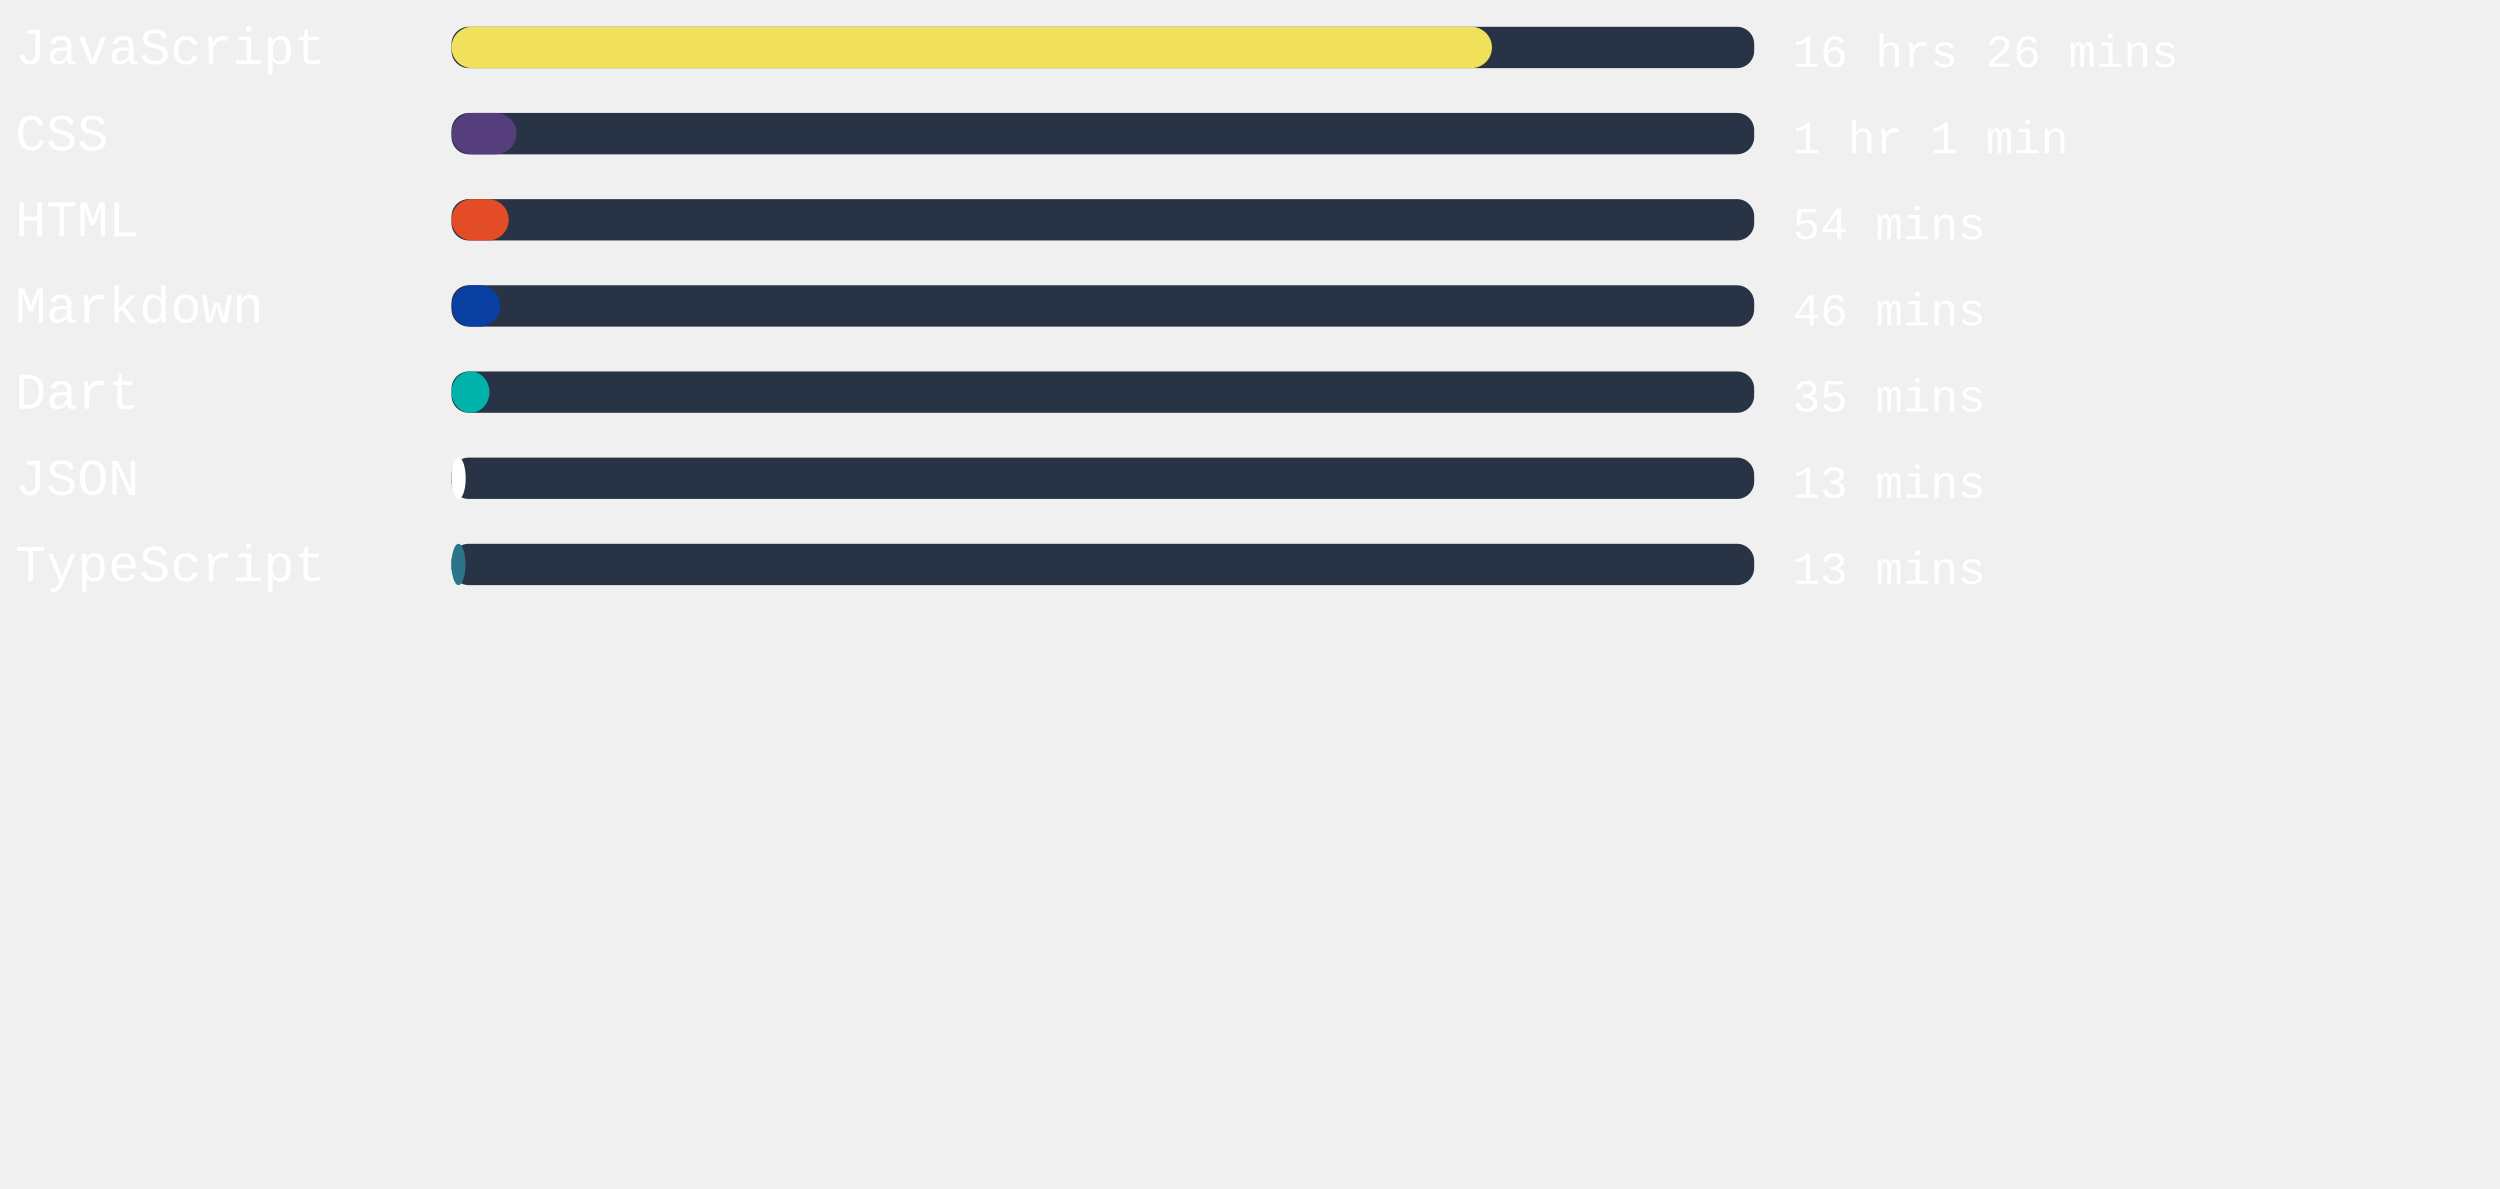
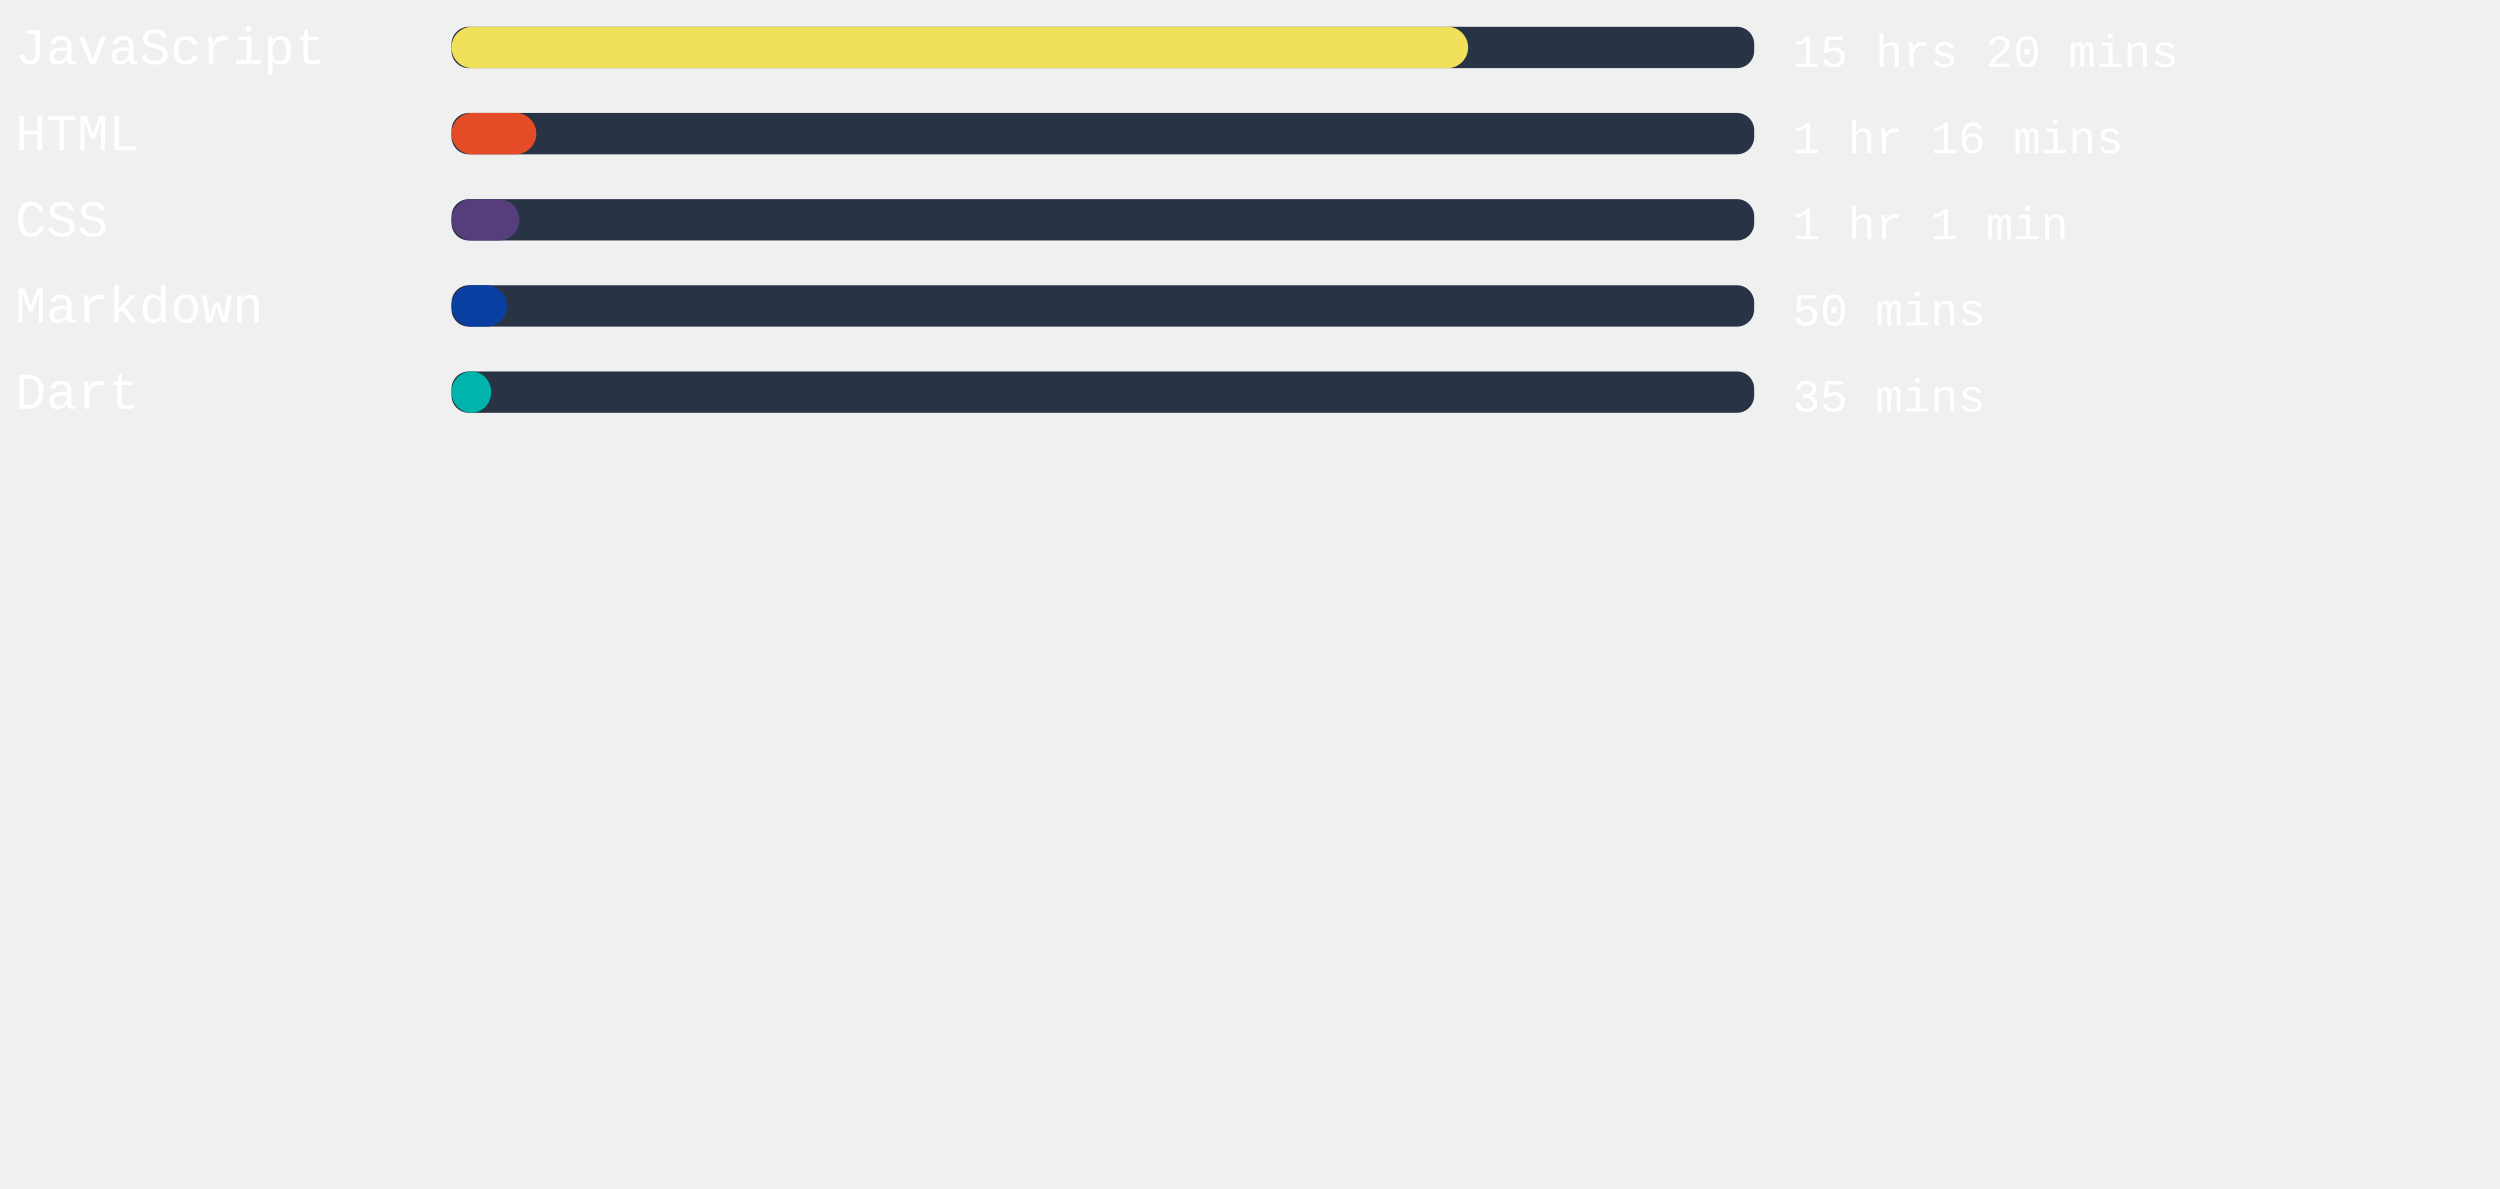
<svg xmlns="http://www.w3.org/2000/svg" width="471mm" height="224mm" viewBox="0 0 725.34 220.12" id="svg6" style="fill:none" version="1.1">
  <defs id="defs143" />
  <style>
   #rect4:hover{
         background-color:red;
      }
   </style>
  <rect x="131" width="377.953" height="12" rx="5.006" id="rect2" y="-54.652" style="fill:#283446;stroke-width:0.913" />
-   <rect x="131" width="301.871" height="12" rx="6" id="rect4" y="-54.652" style="fill:#f1e05a" />
+   <rect x="131" width="294.954" height="12" rx="6" id="rect4" y="-54.652" style="fill:#f1e05a" />
  <text xml:space="preserve" style="font-style:normal;font-weight:normal;font-size:40px;line-height:1.25;font-family:sans-serif;letter-spacing:0px;word-spacing:0px;fill:#ffffff;fill-opacity:1;stroke:none" x="4.41" y="-43.838" id="text824">
    <tspan id="tspan822" x="4.41" y="-43.838" style="font-style:normal;font-variant:normal;font-weight:normal;font-stretch:normal;font-size:15px;font-family:'Courier New', Courier, monospace;-inkscape-font-specification:'Courier New, Courier, monospace'">JavaScript</tspan>
  </text>
  <text xml:space="preserve" style="font-style:normal;font-weight:normal;font-size:40px;line-height:1.25;font-family:sans-serif;letter-spacing:0px;word-spacing:0px;fill:#ffffff;fill-opacity:1;stroke:none" x="520.107" y="-43.014" id="text824-3">
-     <tspan id="tspan822-6" x="520.107" y="-43.014" style="font-style:normal;font-variant:normal;font-weight:normal;font-stretch:normal;font-size:13.333px;font-family:'Courier New', Courier, monospace;-inkscape-font-specification:'Courier New, Courier, monospace'">16 hrs 26 mins</tspan>
+     <tspan id="tspan822-6" x="520.107" y="-43.014" style="font-style:normal;font-variant:normal;font-weight:normal;font-stretch:normal;font-size:13.333px;font-family:'Courier New', Courier, monospace;-inkscape-font-specification:'Courier New, Courier, monospace'">15 hrs 20 mins</tspan>
  </text>
,
<rect x="131" width="377.953" height="12" rx="5.006" id="rect2" y="-29.652" style="fill:#283446;stroke-width:0.913" />
-   <rect x="131" width="18.822" height="12" rx="6" id="rect4" y="-29.652" style="fill:#563d7c" />
+   <rect x="131" width="24.605" height="12" rx="6" id="rect4" y="-29.652" style="fill:#e34c26" />
  <text xml:space="preserve" style="font-style:normal;font-weight:normal;font-size:40px;line-height:1.25;font-family:sans-serif;letter-spacing:0px;word-spacing:0px;fill:#ffffff;fill-opacity:1;stroke:none" x="4.41" y="-18.838" id="text824">
-     <tspan id="tspan822" x="4.41" y="-18.838" style="font-style:normal;font-variant:normal;font-weight:normal;font-stretch:normal;font-size:15px;font-family:'Courier New', Courier, monospace;-inkscape-font-specification:'Courier New, Courier, monospace'">CSS</tspan>
+     <tspan id="tspan822" x="4.41" y="-18.838" style="font-style:normal;font-variant:normal;font-weight:normal;font-stretch:normal;font-size:15px;font-family:'Courier New', Courier, monospace;-inkscape-font-specification:'Courier New, Courier, monospace'">HTML</tspan>
  </text>
  <text xml:space="preserve" style="font-style:normal;font-weight:normal;font-size:40px;line-height:1.25;font-family:sans-serif;letter-spacing:0px;word-spacing:0px;fill:#ffffff;fill-opacity:1;stroke:none" x="520.107" y="-18.014" id="text824-3">
-     <tspan id="tspan822-6" x="520.107" y="-18.014" style="font-style:normal;font-variant:normal;font-weight:normal;font-stretch:normal;font-size:13.333px;font-family:'Courier New', Courier, monospace;-inkscape-font-specification:'Courier New, Courier, monospace'">1 hr 1 min</tspan>
+     <tspan id="tspan822-6" x="520.107" y="-18.014" style="font-style:normal;font-variant:normal;font-weight:normal;font-stretch:normal;font-size:13.333px;font-family:'Courier New', Courier, monospace;-inkscape-font-specification:'Courier New, Courier, monospace'">1 hr 16 mins</tspan>
  </text>
,
<rect x="131" width="377.953" height="12" rx="5.006" id="rect2" y="-4.652" style="fill:#283446;stroke-width:0.913" />
-   <rect x="131" width="16.592" height="12" rx="6" id="rect4" y="-4.652" style="fill:#e34c26" />
+   <rect x="131" width="19.691" height="12" rx="6" id="rect4" y="-4.652" style="fill:#563d7c" />
  <text xml:space="preserve" style="font-style:normal;font-weight:normal;font-size:40px;line-height:1.25;font-family:sans-serif;letter-spacing:0px;word-spacing:0px;fill:#ffffff;fill-opacity:1;stroke:none" x="4.41" y="6.162" id="text824">
-     <tspan id="tspan822" x="4.41" y="6.162" style="font-style:normal;font-variant:normal;font-weight:normal;font-stretch:normal;font-size:15px;font-family:'Courier New', Courier, monospace;-inkscape-font-specification:'Courier New, Courier, monospace'">HTML</tspan>
+     <tspan id="tspan822" x="4.41" y="6.162" style="font-style:normal;font-variant:normal;font-weight:normal;font-stretch:normal;font-size:15px;font-family:'Courier New', Courier, monospace;-inkscape-font-specification:'Courier New, Courier, monospace'">CSS</tspan>
  </text>
  <text xml:space="preserve" style="font-style:normal;font-weight:normal;font-size:40px;line-height:1.25;font-family:sans-serif;letter-spacing:0px;word-spacing:0px;fill:#ffffff;fill-opacity:1;stroke:none" x="520.107" y="6.986" id="text824-3">
-     <tspan id="tspan822-6" x="520.107" y="6.986" style="font-style:normal;font-variant:normal;font-weight:normal;font-stretch:normal;font-size:13.333px;font-family:'Courier New', Courier, monospace;-inkscape-font-specification:'Courier New, Courier, monospace'">54 mins</tspan>
+     <tspan id="tspan822-6" x="520.107" y="6.986" style="font-style:normal;font-variant:normal;font-weight:normal;font-stretch:normal;font-size:13.333px;font-family:'Courier New', Courier, monospace;-inkscape-font-specification:'Courier New, Courier, monospace'">1 hr 1 min</tspan>
  </text>
,
<rect x="131" width="377.953" height="12" rx="5.006" id="rect2" y="20.348" style="fill:#283446;stroke-width:0.913" />
-   <rect x="131" width="14.173" height="12" rx="6" id="rect4" y="20.348" style="fill:#083fa1" />
+   <rect x="131" width="16.063" height="12" rx="6" id="rect4" y="20.348" style="fill:#083fa1" />
  <text xml:space="preserve" style="font-style:normal;font-weight:normal;font-size:40px;line-height:1.25;font-family:sans-serif;letter-spacing:0px;word-spacing:0px;fill:#ffffff;fill-opacity:1;stroke:none" x="4.41" y="31.162" id="text824">
    <tspan id="tspan822" x="4.41" y="31.162" style="font-style:normal;font-variant:normal;font-weight:normal;font-stretch:normal;font-size:15px;font-family:'Courier New', Courier, monospace;-inkscape-font-specification:'Courier New, Courier, monospace'">Markdown</tspan>
  </text>
  <text xml:space="preserve" style="font-style:normal;font-weight:normal;font-size:40px;line-height:1.25;font-family:sans-serif;letter-spacing:0px;word-spacing:0px;fill:#ffffff;fill-opacity:1;stroke:none" x="520.107" y="31.986" id="text824-3">
-     <tspan id="tspan822-6" x="520.107" y="31.986" style="font-style:normal;font-variant:normal;font-weight:normal;font-stretch:normal;font-size:13.333px;font-family:'Courier New', Courier, monospace;-inkscape-font-specification:'Courier New, Courier, monospace'">46 mins</tspan>
+     <tspan id="tspan822-6" x="520.107" y="31.986" style="font-style:normal;font-variant:normal;font-weight:normal;font-stretch:normal;font-size:13.333px;font-family:'Courier New', Courier, monospace;-inkscape-font-specification:'Courier New, Courier, monospace'">50 mins</tspan>
  </text>
,
<rect x="131" width="377.953" height="12" rx="5.006" id="rect2" y="45.348" style="fill:#283446;stroke-width:0.913" />
-   <rect x="131" width="10.998" height="12" rx="6" id="rect4" y="45.348" style="fill:#00B4AB" />
+   <rect x="131" width="11.528" height="12" rx="6" id="rect4" y="45.348" style="fill:#00B4AB" />
  <text xml:space="preserve" style="font-style:normal;font-weight:normal;font-size:40px;line-height:1.25;font-family:sans-serif;letter-spacing:0px;word-spacing:0px;fill:#ffffff;fill-opacity:1;stroke:none" x="4.41" y="56.162" id="text824">
    <tspan id="tspan822" x="4.41" y="56.162" style="font-style:normal;font-variant:normal;font-weight:normal;font-stretch:normal;font-size:15px;font-family:'Courier New', Courier, monospace;-inkscape-font-specification:'Courier New, Courier, monospace'">Dart</tspan>
  </text>
  <text xml:space="preserve" style="font-style:normal;font-weight:normal;font-size:40px;line-height:1.25;font-family:sans-serif;letter-spacing:0px;word-spacing:0px;fill:#ffffff;fill-opacity:1;stroke:none" x="520.107" y="56.986" id="text824-3">
    <tspan id="tspan822-6" x="520.107" y="56.986" style="font-style:normal;font-variant:normal;font-weight:normal;font-stretch:normal;font-size:13.333px;font-family:'Courier New', Courier, monospace;-inkscape-font-specification:'Courier New, Courier, monospace'">35 mins</tspan>
  </text>
- ,
- <rect x="131" width="377.953" height="12" rx="5.006" id="rect2" y="70.348" style="fill:#283446;stroke-width:0.913" />
-   <rect x="131" width="4.12" height="12" rx="6" id="rect4" y="70.348" style="fill:#ffffff" />
-   <text xml:space="preserve" style="font-style:normal;font-weight:normal;font-size:40px;line-height:1.25;font-family:sans-serif;letter-spacing:0px;word-spacing:0px;fill:#ffffff;fill-opacity:1;stroke:none" x="4.41" y="81.162" id="text824">
-     <tspan id="tspan822" x="4.41" y="81.162" style="font-style:normal;font-variant:normal;font-weight:normal;font-stretch:normal;font-size:15px;font-family:'Courier New', Courier, monospace;-inkscape-font-specification:'Courier New, Courier, monospace'">JSON</tspan>
-   </text>
-   <text xml:space="preserve" style="font-style:normal;font-weight:normal;font-size:40px;line-height:1.25;font-family:sans-serif;letter-spacing:0px;word-spacing:0px;fill:#ffffff;fill-opacity:1;stroke:none" x="520.107" y="81.986" id="text824-3">
-     <tspan id="tspan822-6" x="520.107" y="81.986" style="font-style:normal;font-variant:normal;font-weight:normal;font-stretch:normal;font-size:13.333px;font-family:'Courier New', Courier, monospace;-inkscape-font-specification:'Courier New, Courier, monospace'">13 mins</tspan>
-   </text>
- ,
- <rect x="131" width="377.953" height="12" rx="5.006" id="rect2" y="95.348" style="fill:#283446;stroke-width:0.913" />
-   <rect x="131" width="4.044" height="12" rx="6" id="rect4" y="95.348" style="fill:#2b7489" />
-   <text xml:space="preserve" style="font-style:normal;font-weight:normal;font-size:40px;line-height:1.25;font-family:sans-serif;letter-spacing:0px;word-spacing:0px;fill:#ffffff;fill-opacity:1;stroke:none" x="4.41" y="106.162" id="text824">
-     <tspan id="tspan822" x="4.41" y="106.162" style="font-style:normal;font-variant:normal;font-weight:normal;font-stretch:normal;font-size:15px;font-family:'Courier New', Courier, monospace;-inkscape-font-specification:'Courier New, Courier, monospace'">TypeScript</tspan>
-   </text>
-   <text xml:space="preserve" style="font-style:normal;font-weight:normal;font-size:40px;line-height:1.25;font-family:sans-serif;letter-spacing:0px;word-spacing:0px;fill:#ffffff;fill-opacity:1;stroke:none" x="520.107" y="106.986" id="text824-3">
-     <tspan id="tspan822-6" x="520.107" y="106.986" style="font-style:normal;font-variant:normal;font-weight:normal;font-stretch:normal;font-size:13.333px;font-family:'Courier New', Courier, monospace;-inkscape-font-specification:'Courier New, Courier, monospace'">13 mins</tspan>
-   </text>
</svg>
